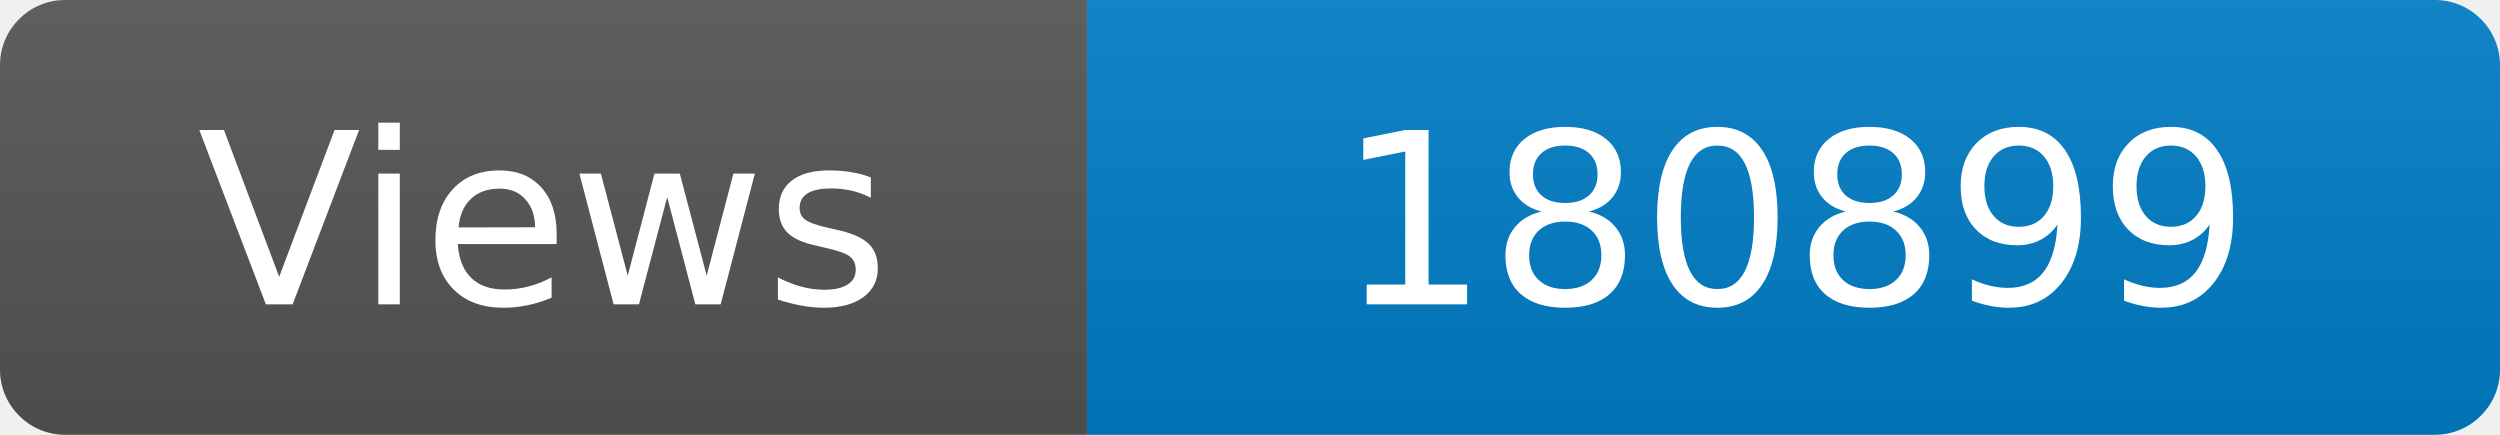
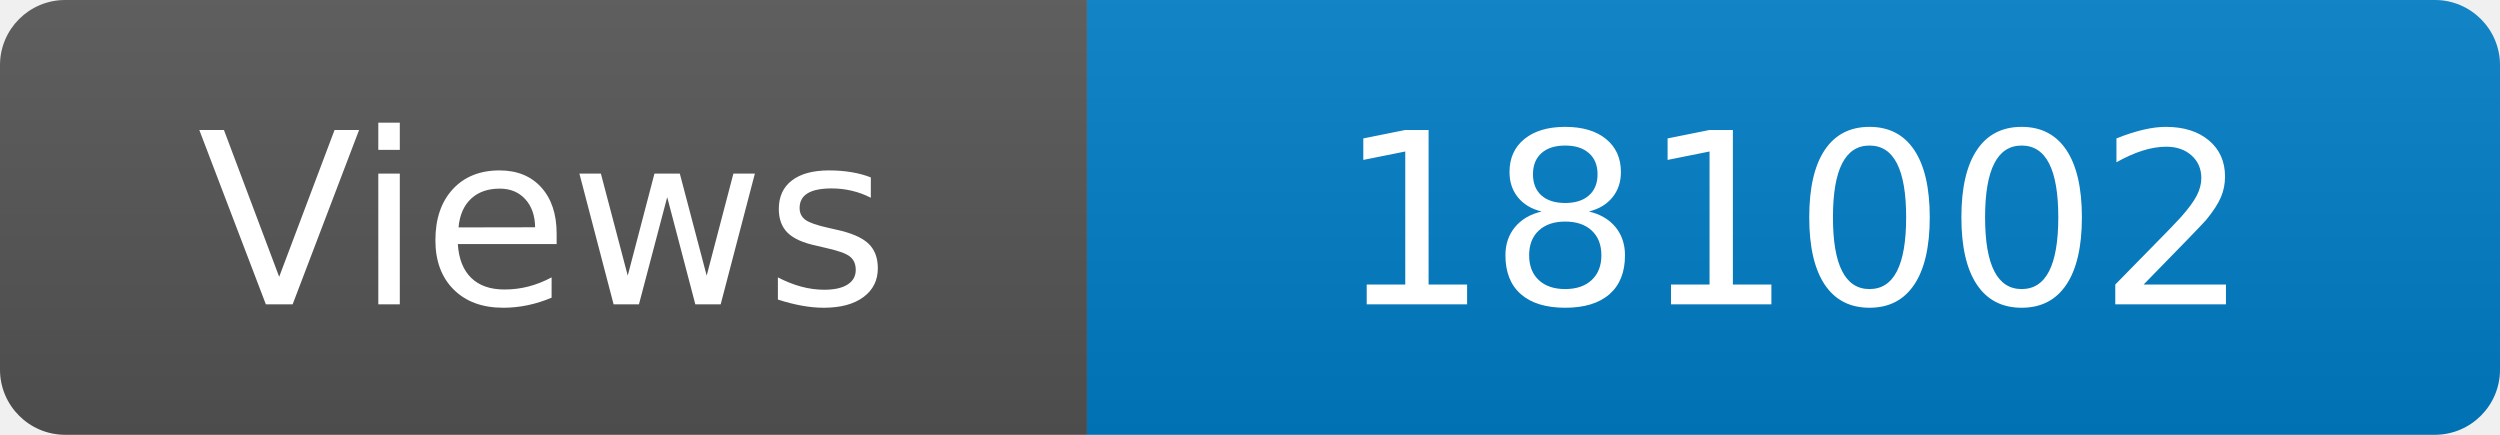
<svg xmlns="http://www.w3.org/2000/svg" width="115" height="20" role="img" aria-label="Maintained?: yes">
  <linearGradient id="s" x2="0" y2="100%">
    <stop offset="0" stop-color="#bbb" stop-opacity=".1" />
    <stop offset="1" stop-opacity=".1" />
  </linearGradient>
  <clipPath id="r">
    <rect width="115" height="20" rx="3" fill="#fff" />
  </clipPath>
  <g clip-path="url(#r)">
    <rect width="50" height="20" fill="#555" />
    <rect x="50" width="160" height="20" fill="#007ec6" />
    <rect width="115" height="20" fill="url(#s)" />
  </g>
  <g fill="#fff" text-anchor="middle" font-family="Verdana,Geneva,DejaVu Sans,sans-serif" font-size="110">
    <text x="250" y="140" transform="scale(.1)" fill="#fff">Views</text>
-     <text x="825" y="140" transform="scale(.1)" fill="#fff">180899</text>
+     <text x="825" y="140" transform="scale(.1)" fill="#fff">181002</text>
  </g>
</svg>
